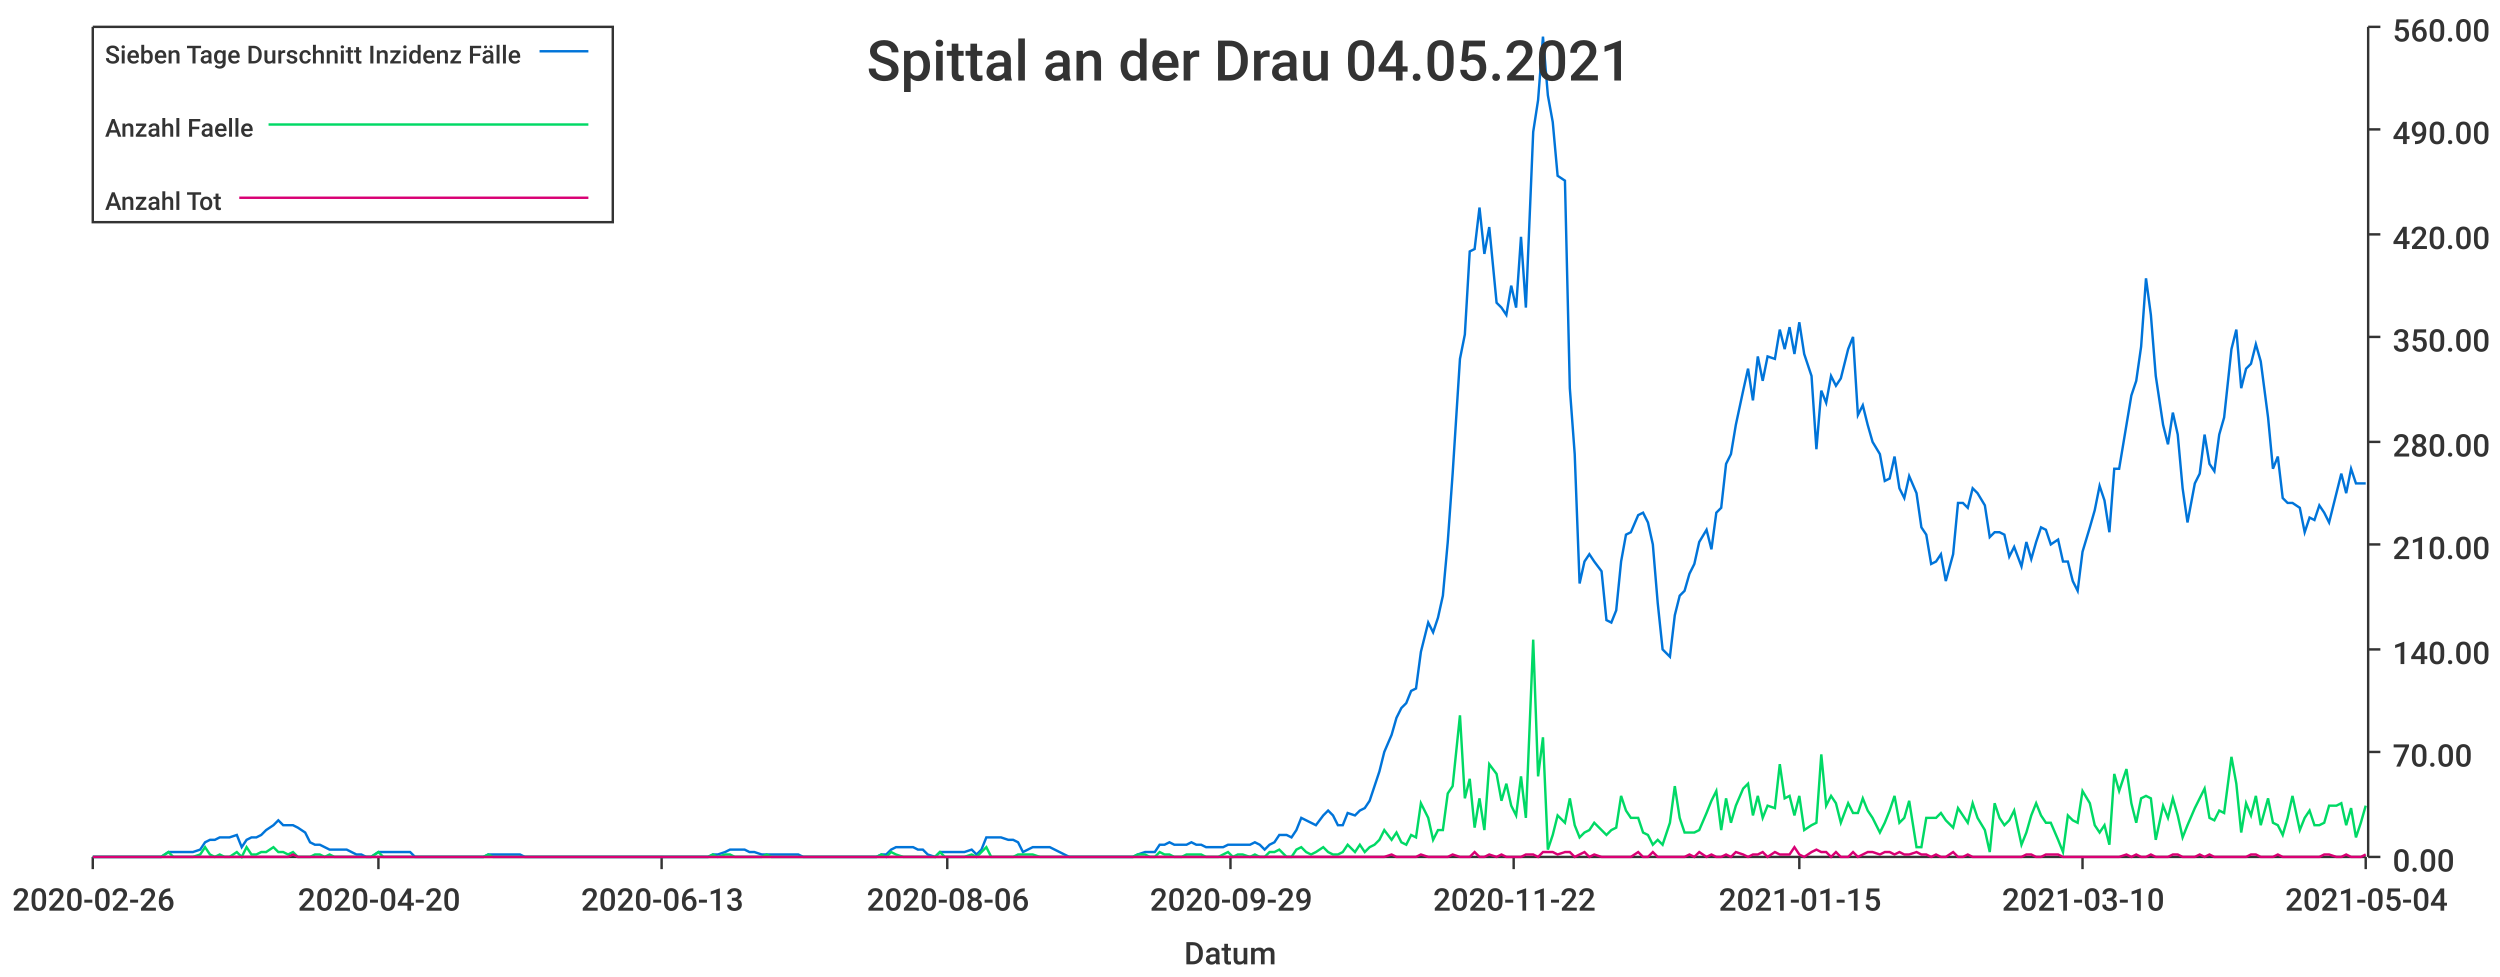
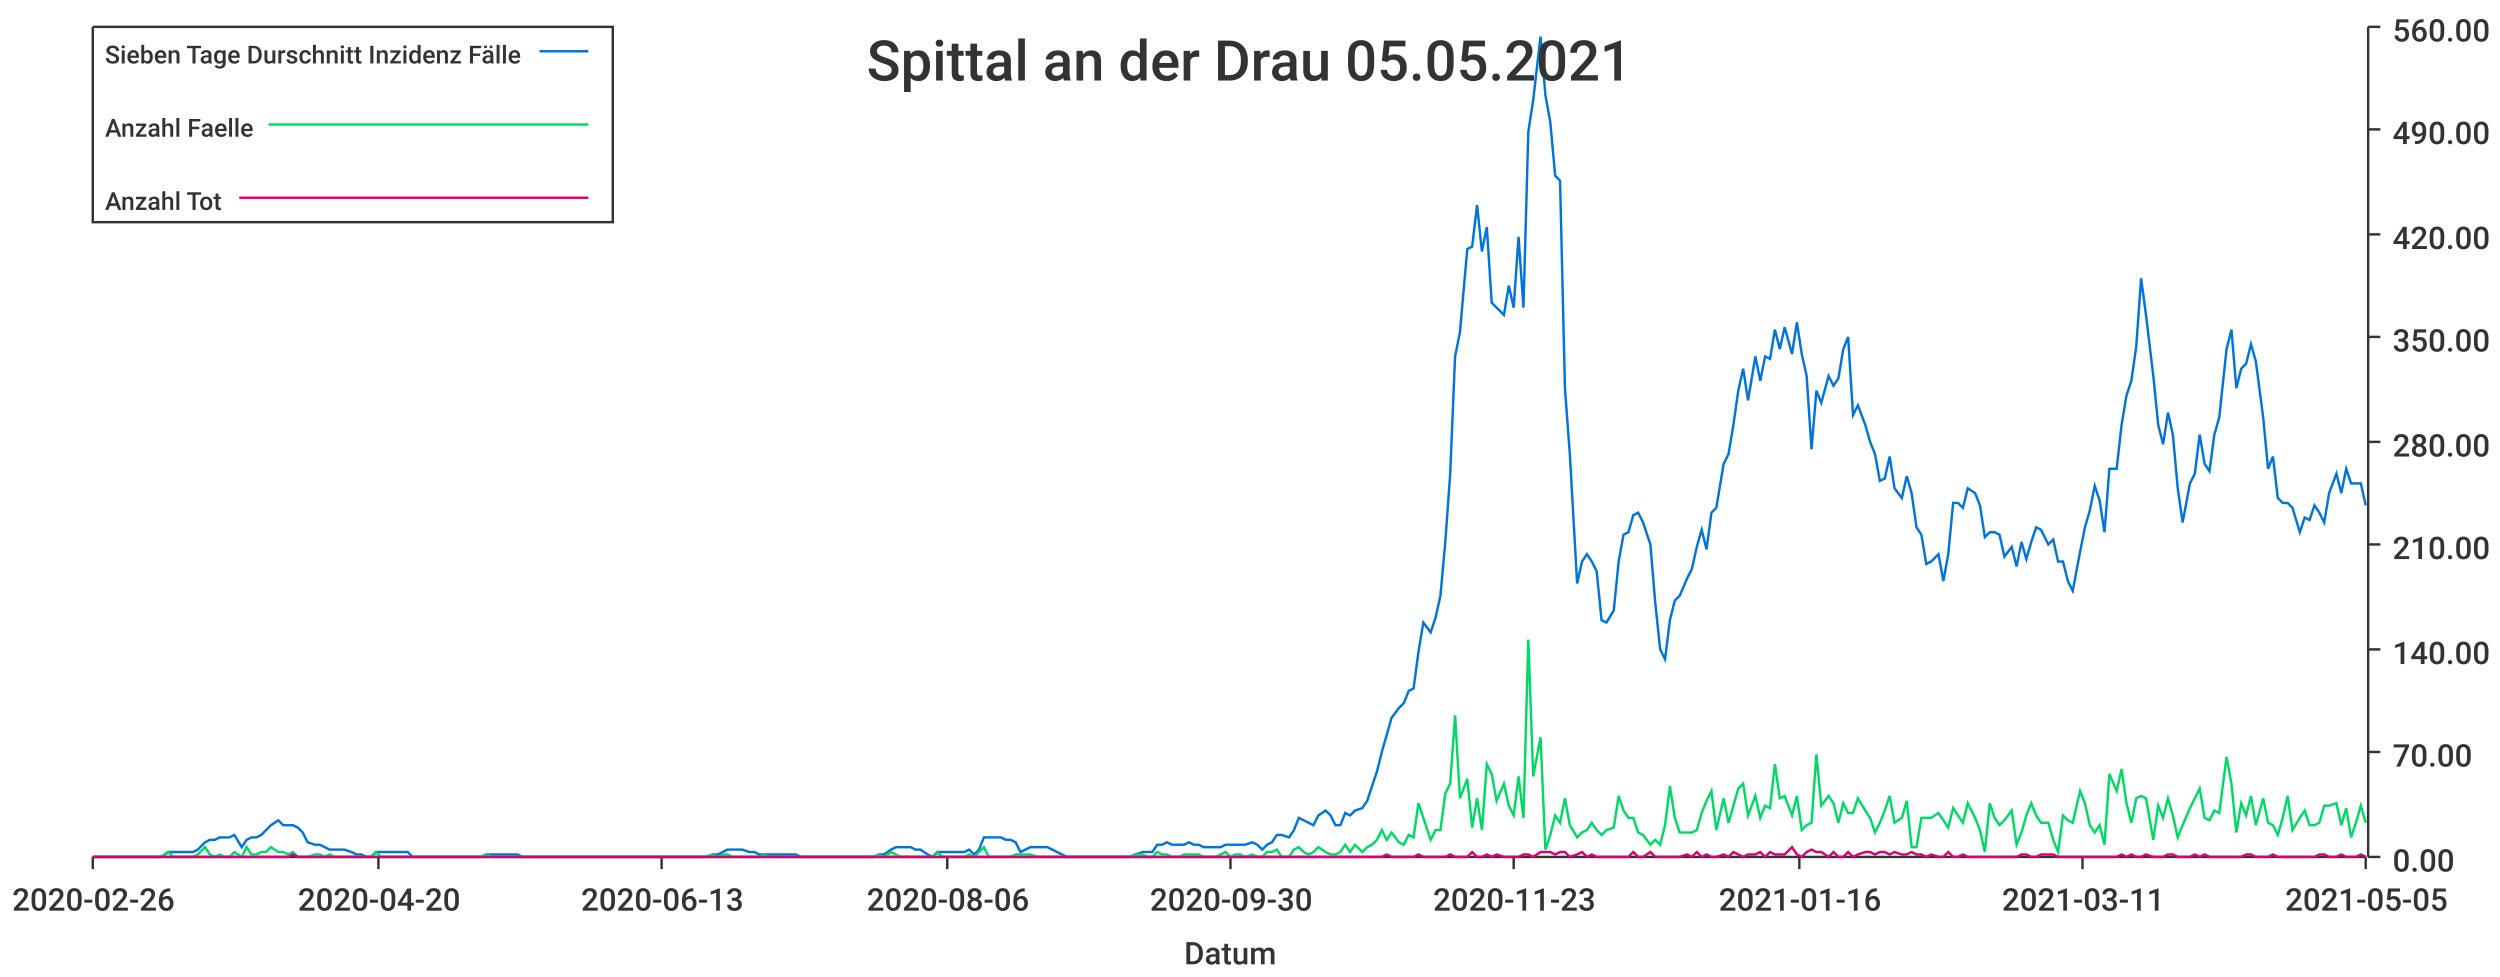
<svg xmlns="http://www.w3.org/2000/svg" width="1024" height="400">\n<path d="M 0 0 L 1024 0 L 1024 400 L 0 400 L 0 0" style="stroke-width:0;stroke:rgba(255,255,255,1.0);fill:rgba(255,255,255,1.0)" />
  <path d="M 38 11 L 969 11 L 969 351 L 38 351 L 38 11" style="stroke-width:0;stroke:rgba(255,255,255,1.0);fill:rgba(255,255,255,1.0)" />
  <path d="M 38 351 L 969 351" style="stroke-width:1;stroke:rgba(51,51,51,1.0);fill:none" />
  <path d="M 38 351 L 38 356" style="stroke-width:1;stroke:rgba(51,51,51,1.0);fill:none" />
  <text x="5" y="373" style="stroke-width:0;stroke:none;fill:rgba(51,51,51,1.0);font-size:12.8px;font-family:'Roboto Medium',sans-serif">2020-02-26</text>
  <path d="M 155 351 L 155 356" style="stroke-width:1;stroke:rgba(51,51,51,1.0);fill:none" />
  <text x="122" y="373" style="stroke-width:0;stroke:none;fill:rgba(51,51,51,1.0);font-size:12.8px;font-family:'Roboto Medium',sans-serif">2020-04-20</text>
  <path d="M 271 351 L 271 356" style="stroke-width:1;stroke:rgba(51,51,51,1.0);fill:none" />
  <text x="238" y="373" style="stroke-width:0;stroke:none;fill:rgba(51,51,51,1.0);font-size:12.8px;font-family:'Roboto Medium',sans-serif">2020-06-13</text>
  <path d="M 388 351 L 388 356" style="stroke-width:1;stroke:rgba(51,51,51,1.0);fill:none" />
  <text x="355" y="373" style="stroke-width:0;stroke:none;fill:rgba(51,51,51,1.0);font-size:12.8px;font-family:'Roboto Medium',sans-serif">2020-08-06</text>
  <path d="M 504 351 L 504 356" style="stroke-width:1;stroke:rgba(51,51,51,1.0);fill:none" />
-   <text x="471" y="373" style="stroke-width:0;stroke:none;fill:rgba(51,51,51,1.0);font-size:12.8px;font-family:'Roboto Medium',sans-serif">2020-09-29</text>
+   <text x="471" y="373" style="stroke-width:0;stroke:none;fill:rgba(51,51,51,1.0);font-size:12.8px;font-family:'Roboto Medium',sans-serif">2020-09-30</text>
  <path d="M 620 351 L 620 356" style="stroke-width:1;stroke:rgba(51,51,51,1.0);fill:none" />
-   <text x="587" y="373" style="stroke-width:0;stroke:none;fill:rgba(51,51,51,1.0);font-size:12.8px;font-family:'Roboto Medium',sans-serif">2020-11-22</text>
+   <text x="587" y="373" style="stroke-width:0;stroke:none;fill:rgba(51,51,51,1.0);font-size:12.8px;font-family:'Roboto Medium',sans-serif">2020-11-23</text>
  <path d="M 737 351 L 737 356" style="stroke-width:1;stroke:rgba(51,51,51,1.0);fill:none" />
-   <text x="704" y="373" style="stroke-width:0;stroke:none;fill:rgba(51,51,51,1.0);font-size:12.8px;font-family:'Roboto Medium',sans-serif">2021-01-15</text>
+   <text x="704" y="373" style="stroke-width:0;stroke:none;fill:rgba(51,51,51,1.0);font-size:12.8px;font-family:'Roboto Medium',sans-serif">2021-01-16</text>
  <path d="M 853 351 L 853 356" style="stroke-width:1;stroke:rgba(51,51,51,1.0);fill:none" />
-   <text x="820" y="373" style="stroke-width:0;stroke:none;fill:rgba(51,51,51,1.0);font-size:12.8px;font-family:'Roboto Medium',sans-serif">2021-03-10</text>
+   <text x="820" y="373" style="stroke-width:0;stroke:none;fill:rgba(51,51,51,1.0);font-size:12.8px;font-family:'Roboto Medium',sans-serif">2021-03-11</text>
  <path d="M 969 351 L 969 356" style="stroke-width:1;stroke:rgba(51,51,51,1.0);fill:none" />
-   <text x="936" y="373" style="stroke-width:0;stroke:none;fill:rgba(51,51,51,1.0);font-size:12.8px;font-family:'Roboto Medium',sans-serif">2021-05-04</text>
+   <text x="936" y="373" style="stroke-width:0;stroke:none;fill:rgba(51,51,51,1.0);font-size:12.8px;font-family:'Roboto Medium',sans-serif">2021-05-05</text>
  <text x="485" y="395" style="stroke-width:0;stroke:none;fill:rgba(51,51,51,1.0);font-size:12.8px;font-family:'Roboto Medium',sans-serif">Datum</text>
  <path d="M 970 351 L 970 11" style="stroke-width:1;stroke:rgba(51,51,51,1.0);fill:none" />
  <path d="M 970 351 L 975 351" style="stroke-width:1;stroke:rgba(51,51,51,1.0);fill:none" />
  <text x="980" y="357" style="stroke-width:0;stroke:none;fill:rgba(51,51,51,1.0);font-size:12.8px;font-family:'Roboto Medium',sans-serif">0.00</text>
  <path d="M 970 308 L 975 308" style="stroke-width:1;stroke:rgba(51,51,51,1.0);fill:none" />
  <text x="980" y="314" style="stroke-width:0;stroke:none;fill:rgba(51,51,51,1.0);font-size:12.8px;font-family:'Roboto Medium',sans-serif">70.00</text>
  <path d="M 970 266 L 975 266" style="stroke-width:1;stroke:rgba(51,51,51,1.0);fill:none" />
  <text x="980" y="272" style="stroke-width:0;stroke:none;fill:rgba(51,51,51,1.0);font-size:12.8px;font-family:'Roboto Medium',sans-serif">140.00</text>
  <path d="M 970 223 L 975 223" style="stroke-width:1;stroke:rgba(51,51,51,1.0);fill:none" />
  <text x="980" y="229" style="stroke-width:0;stroke:none;fill:rgba(51,51,51,1.0);font-size:12.8px;font-family:'Roboto Medium',sans-serif">210.00</text>
  <path d="M 970 181 L 975 181" style="stroke-width:1;stroke:rgba(51,51,51,1.0);fill:none" />
  <text x="980" y="187" style="stroke-width:0;stroke:none;fill:rgba(51,51,51,1.0);font-size:12.8px;font-family:'Roboto Medium',sans-serif">280.00</text>
  <path d="M 970 138 L 975 138" style="stroke-width:1;stroke:rgba(51,51,51,1.0);fill:none" />
  <text x="980" y="144" style="stroke-width:0;stroke:none;fill:rgba(51,51,51,1.0);font-size:12.8px;font-family:'Roboto Medium',sans-serif">350.00</text>
  <path d="M 970 96 L 975 96" style="stroke-width:1;stroke:rgba(51,51,51,1.0);fill:none" />
  <text x="980" y="102" style="stroke-width:0;stroke:none;fill:rgba(51,51,51,1.0);font-size:12.8px;font-family:'Roboto Medium',sans-serif">420.00</text>
  <path d="M 970 53 L 975 53" style="stroke-width:1;stroke:rgba(51,51,51,1.0);fill:none" />
  <text x="980" y="59" style="stroke-width:0;stroke:none;fill:rgba(51,51,51,1.0);font-size:12.8px;font-family:'Roboto Medium',sans-serif">490.00</text>
  <path d="M 970 11 L 975 11" style="stroke-width:1;stroke:rgba(51,51,51,1.0);fill:none" />
  <text x="980" y="17" style="stroke-width:0;stroke:none;fill:rgba(51,51,51,1.0);font-size:12.8px;font-family:'Roboto Medium',sans-serif">560.00</text>
-   <path d="M 38 351 L 41 351 L 43 351 L 45 351 L 47 351 L 49 351 L 51 351 L 54 351 L 56 351 L 58 351 L 60 351 L 62 351 L 64 351 L 66 351 L 69 349 L 71 349 L 73 349 L 75 349 L 77 349 L 79 349 L 82 348 L 84 345 L 86 344 L 88 344 L 90 343 L 92 343 L 94 343 L 97 342 L 99 347 L 101 344 L 103 343 L 105 343 L 107 342 L 109 340 L 112 338 L 114 336 L 116 338 L 118 338 L 120 338 L 122 339 L 125 341 L 127 345 L 129 346 L 131 346 L 133 347 L 135 348 L 137 348 L 140 348 L 142 348 L 144 349 L 146 350 L 148 350 L 150 351 L 152 351 L 155 349 L 157 349 L 159 349 L 161 349 L 163 349 L 165 349 L 168 349 L 170 351 L 172 351 L 174 351 L 176 351 L 178 351 L 180 351 L 183 351 L 185 351 L 187 351 L 189 351 L 191 351 L 193 351 L 195 351 L 198 351 L 200 350 L 202 350 L 204 350 L 206 350 L 208 350 L 211 350 L 213 350 L 215 351 L 217 351 L 219 351 L 221 351 L 223 351 L 226 351 L 228 351 L 230 351 L 232 351 L 234 351 L 236 351 L 238 351 L 241 351 L 243 351 L 245 351 L 247 351 L 249 351 L 251 351 L 254 351 L 256 351 L 258 351 L 260 351 L 262 351 L 264 351 L 266 351 L 269 351 L 271 351 L 273 351 L 275 351 L 277 351 L 279 351 L 281 351 L 284 351 L 286 351 L 288 351 L 290 351 L 292 350 L 294 350 L 297 349 L 299 348 L 301 348 L 303 348 L 305 348 L 307 349 L 309 349 L 312 350 L 314 350 L 316 350 L 318 350 L 320 350 L 322 350 L 324 350 L 327 350 L 329 351 L 331 351 L 333 351 L 335 351 L 337 351 L 340 351 L 342 351 L 344 351 L 346 351 L 348 351 L 350 351 L 352 351 L 355 351 L 357 351 L 359 351 L 361 350 L 363 350 L 365 348 L 367 347 L 370 347 L 372 347 L 374 347 L 376 348 L 378 348 L 380 350 L 383 351 L 385 349 L 387 349 L 389 349 L 391 349 L 393 349 L 395 349 L 398 348 L 400 350 L 402 348 L 404 343 L 406 343 L 408 343 L 410 343 L 413 344 L 415 344 L 417 345 L 419 349 L 421 348 L 423 347 L 426 347 L 428 347 L 430 347 L 432 348 L 434 349 L 436 350 L 438 351 L 441 351 L 443 351 L 445 351 L 447 351 L 449 351 L 451 351 L 453 351 L 456 351 L 458 351 L 460 351 L 462 351 L 464 351 L 466 350 L 469 349 L 471 349 L 473 349 L 475 346 L 477 346 L 479 345 L 481 346 L 484 346 L 486 346 L 488 345 L 490 346 L 492 346 L 494 347 L 496 347 L 499 347 L 501 347 L 503 346 L 505 346 L 507 346 L 509 346 L 512 346 L 514 345 L 516 346 L 518 348 L 520 346 L 522 345 L 524 342 L 527 342 L 529 343 L 531 340 L 533 335 L 535 336 L 537 337 L 539 338 L 542 334 L 544 332 L 546 334 L 548 338 L 550 338 L 552 333 L 555 334 L 557 332 L 559 331 L 561 328 L 563 322 L 565 316 L 567 308 L 570 301 L 572 294 L 574 290 L 576 288 L 578 283 L 580 282 L 582 267 L 585 255 L 587 259 L 589 253 L 591 244 L 593 222 L 595 194 L 598 147 L 600 137 L 602 103 L 604 102 L 606 85 L 608 104 L 610 93 L 613 124 L 615 126 L 617 129 L 619 117 L 621 126 L 623 97 L 625 126 L 628 54 L 630 41 L 632 15 L 634 39 L 636 50 L 638 72 L 641 74 L 643 159 L 645 186 L 647 239 L 649 230 L 651 227 L 653 230 L 656 234 L 658 254 L 660 255 L 662 250 L 664 230 L 666 219 L 668 218 L 671 211 L 673 210 L 675 214 L 677 223 L 679 247 L 681 266 L 684 269 L 686 252 L 688 244 L 690 242 L 692 235 L 694 231 L 696 222 L 699 217 L 701 225 L 703 210 L 705 208 L 707 190 L 709 186 L 711 174 L 714 160 L 716 151 L 718 164 L 720 146 L 722 156 L 724 146 L 727 147 L 729 135 L 731 143 L 733 134 L 735 145 L 737 132 L 739 145 L 742 154 L 744 184 L 746 160 L 748 165 L 750 154 L 752 158 L 754 155 L 757 143 L 759 138 L 761 170 L 763 166 L 765 174 L 767 181 L 770 186 L 772 197 L 774 196 L 776 187 L 778 200 L 780 204 L 782 195 L 785 202 L 787 216 L 789 219 L 791 231 L 793 230 L 795 227 L 797 238 L 800 227 L 802 206 L 804 206 L 806 208 L 808 200 L 810 202 L 813 207 L 815 220 L 817 218 L 819 218 L 821 219 L 823 228 L 825 224 L 828 232 L 830 222 L 832 229 L 834 222 L 836 216 L 838 217 L 840 223 L 843 221 L 845 230 L 847 230 L 849 238 L 851 242 L 853 226 L 856 216 L 858 209 L 860 199 L 862 205 L 864 218 L 866 192 L 868 192 L 871 174 L 873 162 L 875 156 L 877 142 L 879 114 L 881 129 L 883 154 L 886 174 L 888 182 L 890 169 L 892 178 L 894 200 L 896 214 L 899 198 L 901 194 L 903 178 L 905 190 L 907 193 L 909 178 L 911 171 L 914 143 L 916 135 L 918 159 L 920 151 L 922 149 L 924 141 L 926 148 L 929 171 L 931 192 L 933 187 L 935 204 L 937 206 L 939 206 L 942 208 L 944 218 L 946 212 L 948 213 L 950 207 L 952 210 L 954 214 L 957 202 L 959 194 L 961 202 L 963 192 L 965 198 L 967 198 L 969 198" style="stroke-width:1;stroke:rgba(0,116,217,1.0);fill:none" />
-   <path d="M 38 351 L 41 351 L 43 351 L 45 351 L 47 351 L 49 351 L 51 351 L 54 351 L 56 351 L 58 351 L 60 351 L 62 351 L 64 351 L 66 351 L 69 349 L 71 351 L 73 351 L 75 351 L 77 351 L 79 351 L 82 350 L 84 347 L 86 350 L 88 351 L 90 350 L 92 351 L 94 351 L 97 349 L 99 351 L 101 347 L 103 350 L 105 350 L 107 349 L 109 349 L 112 347 L 114 349 L 116 349 L 118 350 L 120 349 L 122 351 L 125 351 L 127 351 L 129 350 L 131 350 L 133 351 L 135 350 L 137 351 L 140 351 L 142 351 L 144 351 L 146 351 L 148 351 L 150 351 L 152 351 L 155 349 L 157 351 L 159 351 L 161 351 L 163 351 L 165 351 L 168 351 L 170 351 L 172 351 L 174 351 L 176 351 L 178 351 L 180 351 L 183 351 L 185 351 L 187 351 L 189 351 L 191 351 L 193 351 L 195 351 L 198 351 L 200 350 L 202 351 L 204 351 L 206 351 L 208 351 L 211 351 L 213 351 L 215 351 L 217 351 L 219 351 L 221 351 L 223 351 L 226 351 L 228 351 L 230 351 L 232 351 L 234 351 L 236 351 L 238 351 L 241 351 L 243 351 L 245 351 L 247 351 L 249 351 L 251 351 L 254 351 L 256 351 L 258 351 L 260 351 L 262 351 L 264 351 L 266 351 L 269 351 L 271 351 L 273 351 L 275 351 L 277 351 L 279 351 L 281 351 L 284 351 L 286 351 L 288 351 L 290 351 L 292 350 L 294 351 L 297 350 L 299 350 L 301 351 L 303 351 L 305 351 L 307 351 L 309 351 L 312 351 L 314 350 L 316 351 L 318 351 L 320 351 L 322 351 L 324 351 L 327 351 L 329 351 L 331 351 L 333 351 L 335 351 L 337 351 L 340 351 L 342 351 L 344 351 L 346 351 L 348 351 L 350 351 L 352 351 L 355 351 L 357 351 L 359 351 L 361 350 L 363 351 L 365 349 L 367 350 L 370 351 L 372 351 L 374 351 L 376 351 L 378 351 L 380 351 L 383 351 L 385 349 L 387 351 L 389 351 L 391 351 L 393 351 L 395 351 L 398 350 L 400 351 L 402 349 L 404 347 L 406 351 L 408 351 L 410 351 L 413 351 L 415 351 L 417 350 L 419 350 L 421 350 L 423 350 L 426 351 L 428 351 L 430 351 L 432 351 L 434 351 L 436 351 L 438 351 L 441 351 L 443 351 L 445 351 L 447 351 L 449 351 L 451 351 L 453 351 L 456 351 L 458 351 L 460 351 L 462 351 L 464 351 L 466 350 L 469 350 L 471 351 L 473 351 L 475 349 L 477 350 L 479 350 L 481 351 L 484 351 L 486 350 L 488 350 L 490 350 L 492 350 L 494 351 L 496 351 L 499 351 L 501 350 L 503 349 L 505 351 L 507 350 L 509 350 L 512 351 L 514 350 L 516 351 L 518 351 L 520 349 L 522 349 L 524 348 L 527 351 L 529 351 L 531 348 L 533 347 L 535 349 L 537 350 L 539 349 L 542 347 L 544 349 L 546 350 L 548 350 L 550 349 L 552 346 L 555 349 L 557 346 L 559 349 L 561 347 L 563 346 L 565 344 L 567 340 L 570 344 L 572 341 L 574 345 L 576 346 L 578 342 L 580 343 L 582 329 L 585 335 L 587 344 L 589 340 L 591 340 L 593 325 L 595 322 L 598 293 L 600 327 L 602 319 L 604 339 L 606 327 L 608 340 L 610 313 L 613 317 L 615 328 L 617 321 L 619 330 L 621 334 L 623 318 L 625 335 L 628 262 L 630 318 L 632 302 L 634 348 L 636 342 L 638 334 L 641 337 L 643 327 L 645 338 L 647 343 L 649 341 L 651 340 L 653 337 L 656 340 L 658 342 L 660 340 L 662 339 L 664 326 L 666 332 L 668 335 L 671 335 L 673 341 L 675 342 L 677 346 L 679 344 L 681 346 L 684 337 L 686 322 L 688 335 L 690 341 L 692 341 L 694 341 L 696 340 L 699 333 L 701 328 L 703 324 L 705 340 L 707 327 L 709 337 L 711 330 L 714 323 L 716 321 L 718 334 L 720 326 L 722 335 L 724 330 L 727 331 L 729 313 L 731 327 L 733 326 L 735 334 L 737 326 L 739 340 L 742 338 L 744 337 L 746 309 L 748 330 L 750 326 L 752 329 L 754 337 L 757 329 L 759 333 L 761 333 L 763 327 L 765 332 L 767 335 L 770 341 L 772 337 L 774 332 L 776 326 L 778 337 L 780 335 L 782 328 L 785 347 L 787 347 L 789 335 L 791 335 L 793 335 L 795 333 L 797 336 L 800 339 L 802 331 L 804 334 L 806 337 L 808 329 L 810 335 L 813 340 L 815 349 L 817 329 L 819 335 L 821 338 L 823 336 L 825 332 L 828 346 L 830 341 L 832 334 L 834 329 L 836 334 L 838 337 L 840 337 L 843 344 L 845 349 L 847 334 L 849 336 L 851 337 L 853 324 L 856 329 L 858 338 L 860 341 L 862 338 L 864 346 L 866 317 L 868 324 L 871 315 L 873 329 L 875 337 L 877 327 L 879 326 L 881 327 L 883 344 L 886 330 L 888 335 L 890 327 L 892 334 L 894 343 L 896 338 L 899 331 L 901 327 L 903 323 L 905 335 L 907 336 L 909 332 L 911 333 L 914 310 L 916 321 L 918 341 L 920 329 L 922 334 L 924 326 L 926 338 L 929 327 L 931 337 L 933 338 L 935 342 L 937 335 L 939 326 L 942 340 L 944 335 L 946 332 L 948 338 L 950 338 L 952 337 L 954 330 L 957 330 L 959 329 L 961 338 L 963 331 L 965 343 L 967 337 L 969 330" style="stroke-width:1;stroke:rgba(0,217,101,1.0);fill:none" />
-   <path d="M 38 351 L 41 351 L 43 351 L 45 351 L 47 351 L 49 351 L 51 351 L 54 351 L 56 351 L 58 351 L 60 351 L 62 351 L 64 351 L 66 351 L 69 351 L 71 351 L 73 351 L 75 351 L 77 351 L 79 351 L 82 351 L 84 351 L 86 351 L 88 351 L 90 351 L 92 351 L 94 351 L 97 351 L 99 351 L 101 351 L 103 351 L 105 351 L 107 351 L 109 351 L 112 351 L 114 351 L 116 351 L 118 351 L 120 350 L 122 351 L 125 351 L 127 351 L 129 351 L 131 351 L 133 351 L 135 351 L 137 351 L 140 351 L 142 351 L 144 351 L 146 351 L 148 351 L 150 351 L 152 351 L 155 351 L 157 351 L 159 351 L 161 351 L 163 351 L 165 351 L 168 351 L 170 351 L 172 351 L 174 351 L 176 351 L 178 351 L 180 351 L 183 351 L 185 351 L 187 351 L 189 351 L 191 351 L 193 351 L 195 351 L 198 351 L 200 351 L 202 351 L 204 351 L 206 351 L 208 351 L 211 351 L 213 351 L 215 351 L 217 351 L 219 351 L 221 351 L 223 351 L 226 351 L 228 351 L 230 351 L 232 351 L 234 351 L 236 351 L 238 351 L 241 351 L 243 351 L 245 351 L 247 351 L 249 351 L 251 351 L 254 351 L 256 351 L 258 351 L 260 351 L 262 351 L 264 351 L 266 351 L 269 351 L 271 351 L 273 351 L 275 351 L 277 351 L 279 351 L 281 351 L 284 351 L 286 351 L 288 351 L 290 351 L 292 351 L 294 351 L 297 351 L 299 351 L 301 351 L 303 351 L 305 351 L 307 351 L 309 351 L 312 351 L 314 351 L 316 351 L 318 351 L 320 351 L 322 351 L 324 351 L 327 351 L 329 351 L 331 351 L 333 351 L 335 351 L 337 351 L 340 351 L 342 351 L 344 351 L 346 351 L 348 351 L 350 351 L 352 351 L 355 351 L 357 351 L 359 351 L 361 351 L 363 351 L 365 351 L 367 351 L 370 351 L 372 351 L 374 351 L 376 351 L 378 351 L 380 351 L 383 351 L 385 351 L 387 351 L 389 351 L 391 351 L 393 351 L 395 351 L 398 351 L 400 351 L 402 351 L 404 351 L 406 351 L 408 351 L 410 351 L 413 351 L 415 351 L 417 351 L 419 351 L 421 351 L 423 351 L 426 351 L 428 351 L 430 351 L 432 351 L 434 351 L 436 351 L 438 351 L 441 351 L 443 351 L 445 351 L 447 351 L 449 351 L 451 351 L 453 351 L 456 351 L 458 351 L 460 351 L 462 351 L 464 351 L 466 351 L 469 351 L 471 351 L 473 351 L 475 351 L 477 351 L 479 351 L 481 351 L 484 351 L 486 351 L 488 351 L 490 351 L 492 351 L 494 351 L 496 351 L 499 351 L 501 351 L 503 351 L 505 351 L 507 351 L 509 351 L 512 351 L 514 351 L 516 351 L 518 351 L 520 351 L 522 351 L 524 351 L 527 351 L 529 351 L 531 351 L 533 351 L 535 351 L 537 351 L 539 351 L 542 351 L 544 351 L 546 351 L 548 351 L 550 351 L 552 351 L 555 351 L 557 351 L 559 351 L 561 351 L 563 351 L 565 351 L 567 351 L 570 350 L 572 351 L 574 351 L 576 351 L 578 351 L 580 351 L 582 350 L 585 351 L 587 351 L 589 351 L 591 351 L 593 351 L 595 350 L 598 351 L 600 351 L 602 351 L 604 349 L 606 351 L 608 351 L 610 350 L 613 351 L 615 350 L 617 351 L 619 351 L 621 351 L 623 351 L 625 350 L 628 350 L 630 351 L 632 349 L 634 349 L 636 349 L 638 350 L 641 349 L 643 349 L 645 351 L 647 350 L 649 349 L 651 351 L 653 350 L 656 351 L 658 351 L 660 351 L 662 351 L 664 351 L 666 351 L 668 351 L 671 349 L 673 351 L 675 351 L 677 349 L 679 351 L 681 351 L 684 351 L 686 351 L 688 351 L 690 351 L 692 350 L 694 351 L 696 349 L 699 351 L 701 350 L 703 351 L 705 351 L 707 350 L 709 351 L 711 349 L 714 350 L 716 351 L 718 350 L 720 350 L 722 349 L 724 351 L 727 349 L 729 350 L 731 350 L 733 350 L 735 347 L 737 350 L 739 351 L 742 349 L 744 348 L 746 349 L 748 349 L 750 351 L 752 349 L 754 351 L 757 351 L 759 349 L 761 351 L 763 350 L 765 349 L 767 349 L 770 350 L 772 349 L 774 349 L 776 350 L 778 349 L 780 350 L 782 350 L 785 349 L 787 350 L 789 350 L 791 351 L 793 350 L 795 351 L 797 351 L 800 349 L 802 351 L 804 351 L 806 350 L 808 351 L 810 351 L 813 351 L 815 351 L 817 351 L 819 351 L 821 351 L 823 351 L 825 351 L 828 351 L 830 350 L 832 350 L 834 351 L 836 351 L 838 350 L 840 350 L 843 350 L 845 351 L 847 351 L 849 351 L 851 351 L 853 351 L 856 351 L 858 351 L 860 351 L 862 351 L 864 351 L 866 351 L 868 351 L 871 350 L 873 351 L 875 350 L 877 351 L 879 351 L 881 350 L 883 351 L 886 351 L 888 351 L 890 350 L 892 350 L 894 351 L 896 351 L 899 351 L 901 350 L 903 351 L 905 350 L 907 351 L 909 351 L 911 351 L 914 351 L 916 351 L 918 351 L 920 351 L 922 350 L 924 350 L 926 351 L 929 351 L 931 351 L 933 350 L 935 351 L 937 351 L 939 351 L 942 351 L 944 351 L 946 351 L 948 351 L 950 351 L 952 350 L 954 350 L 957 351 L 959 351 L 961 350 L 963 351 L 965 351 L 967 351 L 969 350" style="stroke-width:1;stroke:rgba(217,0,116,1.0);fill:none" />
-   <text x="355" y="33" style="stroke-width:0;stroke:none;fill:rgba(51,51,51,1.0);font-size:23.0px;font-family:'Roboto Medium',sans-serif">Spittal an der Drau 04.05.2021</text>
+   <path d="M 38 351 L 41 351 L 43 351 L 45 351 L 47 351 L 49 351 L 51 351 L 54 351 L 56 351 L 58 351 L 60 351 L 62 351 L 64 351 L 66 351 L 69 349 L 71 349 L 73 349 L 75 349 L 77 349 L 79 349 L 81 348 L 84 345 L 86 344 L 88 344 L 90 343 L 92 343 L 94 343 L 96 342 L 99 347 L 101 344 L 103 343 L 105 343 L 107 342 L 109 340 L 111 338 L 114 336 L 116 338 L 118 338 L 120 338 L 122 339 L 124 341 L 126 345 L 129 346 L 131 346 L 133 347 L 135 348 L 137 348 L 139 348 L 141 348 L 144 349 L 146 350 L 148 350 L 150 351 L 152 351 L 154 349 L 156 349 L 159 349 L 161 349 L 163 349 L 165 349 L 167 349 L 169 351 L 171 351 L 174 351 L 176 351 L 178 351 L 180 351 L 182 351 L 184 351 L 187 351 L 189 351 L 191 351 L 193 351 L 195 351 L 197 351 L 199 350 L 202 350 L 204 350 L 206 350 L 208 350 L 210 350 L 212 350 L 214 351 L 217 351 L 219 351 L 221 351 L 223 351 L 225 351 L 227 351 L 229 351 L 232 351 L 234 351 L 236 351 L 238 351 L 240 351 L 242 351 L 244 351 L 247 351 L 249 351 L 251 351 L 253 351 L 255 351 L 257 351 L 259 351 L 262 351 L 264 351 L 266 351 L 268 351 L 270 351 L 272 351 L 274 351 L 277 351 L 279 351 L 281 351 L 283 351 L 285 351 L 287 351 L 289 351 L 292 350 L 294 350 L 296 349 L 298 348 L 300 348 L 302 348 L 304 348 L 307 349 L 309 349 L 311 350 L 313 350 L 315 350 L 317 350 L 320 350 L 322 350 L 324 350 L 326 350 L 328 351 L 330 351 L 332 351 L 335 351 L 337 351 L 339 351 L 341 351 L 343 351 L 345 351 L 347 351 L 350 351 L 352 351 L 354 351 L 356 351 L 358 351 L 360 350 L 362 350 L 365 348 L 367 347 L 369 347 L 371 347 L 373 347 L 375 348 L 377 348 L 380 350 L 382 351 L 384 349 L 386 349 L 388 349 L 390 349 L 392 349 L 395 349 L 397 348 L 399 350 L 401 348 L 403 343 L 405 343 L 407 343 L 410 343 L 412 344 L 414 344 L 416 345 L 418 349 L 420 348 L 422 347 L 425 347 L 427 347 L 429 347 L 431 348 L 433 349 L 435 350 L 437 351 L 440 351 L 442 351 L 444 351 L 446 351 L 448 351 L 450 351 L 453 351 L 455 351 L 457 351 L 459 351 L 461 351 L 463 351 L 465 350 L 468 349 L 470 349 L 472 349 L 474 346 L 476 346 L 478 345 L 480 346 L 483 346 L 485 346 L 487 345 L 489 346 L 491 346 L 493 347 L 495 347 L 498 347 L 500 347 L 502 346 L 504 346 L 506 346 L 508 346 L 510 346 L 513 345 L 515 346 L 517 348 L 519 346 L 521 345 L 523 342 L 525 342 L 528 343 L 530 340 L 532 335 L 534 336 L 536 337 L 538 338 L 540 334 L 543 332 L 545 334 L 547 338 L 549 338 L 551 333 L 553 334 L 555 332 L 558 331 L 560 328 L 562 322 L 564 316 L 566 308 L 568 301 L 570 294 L 573 290 L 575 288 L 577 283 L 579 282 L 581 267 L 583 255 L 586 259 L 588 253 L 590 244 L 592 222 L 594 194 L 596 146 L 598 136 L 601 102 L 603 101 L 605 84 L 607 103 L 609 93 L 611 124 L 613 126 L 616 129 L 618 117 L 620 126 L 622 97 L 624 126 L 626 54 L 628 41 L 631 15 L 633 39 L 635 50 L 637 72 L 639 74 L 641 159 L 643 186 L 646 239 L 648 230 L 650 227 L 652 230 L 654 234 L 656 254 L 658 255 L 661 250 L 663 230 L 665 219 L 667 218 L 669 211 L 671 210 L 673 214 L 676 223 L 678 247 L 680 266 L 682 270 L 684 254 L 686 246 L 688 244 L 691 237 L 693 233 L 695 224 L 697 217 L 699 225 L 701 210 L 703 208 L 706 190 L 708 186 L 710 174 L 712 160 L 714 151 L 716 164 L 719 146 L 721 156 L 723 146 L 725 147 L 727 135 L 729 143 L 731 134 L 734 145 L 736 132 L 738 145 L 740 154 L 742 184 L 744 160 L 746 165 L 749 154 L 751 158 L 753 155 L 755 143 L 757 138 L 759 170 L 761 166 L 764 174 L 766 181 L 768 186 L 770 197 L 772 196 L 774 187 L 776 200 L 779 204 L 781 195 L 783 202 L 785 216 L 787 219 L 789 231 L 791 230 L 794 227 L 796 238 L 798 227 L 800 206 L 802 206 L 804 208 L 806 200 L 809 202 L 811 207 L 813 220 L 815 218 L 817 218 L 819 219 L 821 228 L 824 224 L 826 232 L 828 222 L 830 229 L 832 222 L 834 216 L 836 217 L 839 223 L 841 221 L 843 230 L 845 230 L 847 238 L 849 242 L 852 226 L 854 216 L 856 209 L 858 199 L 860 205 L 862 218 L 864 192 L 867 192 L 869 174 L 871 162 L 873 156 L 875 142 L 877 114 L 879 129 L 882 154 L 884 174 L 886 182 L 888 169 L 890 178 L 892 200 L 894 214 L 897 198 L 899 194 L 901 178 L 903 190 L 905 193 L 907 178 L 909 171 L 912 143 L 914 135 L 916 159 L 918 151 L 920 149 L 922 141 L 924 148 L 927 171 L 929 192 L 931 187 L 933 204 L 935 206 L 937 206 L 939 208 L 942 218 L 944 212 L 946 213 L 948 207 L 950 210 L 952 214 L 954 202 L 957 194 L 959 202 L 961 192 L 963 198 L 965 198 L 967 198 L 969 207" style="stroke-width:1;stroke:rgba(0,116,217,1.0);fill:none" />
+   <path d="M 38 351 L 41 351 L 43 351 L 45 351 L 47 351 L 49 351 L 51 351 L 54 351 L 56 351 L 58 351 L 60 351 L 62 351 L 64 351 L 66 351 L 69 349 L 71 351 L 73 351 L 75 351 L 77 351 L 79 351 L 81 350 L 84 347 L 86 350 L 88 351 L 90 350 L 92 351 L 94 351 L 96 349 L 99 351 L 101 347 L 103 350 L 105 350 L 107 349 L 109 349 L 111 347 L 114 349 L 116 349 L 118 350 L 120 349 L 122 351 L 124 351 L 126 351 L 129 350 L 131 350 L 133 351 L 135 350 L 137 351 L 139 351 L 141 351 L 144 351 L 146 351 L 148 351 L 150 351 L 152 351 L 154 349 L 156 351 L 159 351 L 161 351 L 163 351 L 165 351 L 167 351 L 169 351 L 171 351 L 174 351 L 176 351 L 178 351 L 180 351 L 182 351 L 184 351 L 187 351 L 189 351 L 191 351 L 193 351 L 195 351 L 197 351 L 199 350 L 202 351 L 204 351 L 206 351 L 208 351 L 210 351 L 212 351 L 214 351 L 217 351 L 219 351 L 221 351 L 223 351 L 225 351 L 227 351 L 229 351 L 232 351 L 234 351 L 236 351 L 238 351 L 240 351 L 242 351 L 244 351 L 247 351 L 249 351 L 251 351 L 253 351 L 255 351 L 257 351 L 259 351 L 262 351 L 264 351 L 266 351 L 268 351 L 270 351 L 272 351 L 274 351 L 277 351 L 279 351 L 281 351 L 283 351 L 285 351 L 287 351 L 289 351 L 292 350 L 294 351 L 296 350 L 298 350 L 300 351 L 302 351 L 304 351 L 307 351 L 309 351 L 311 351 L 313 350 L 315 351 L 317 351 L 320 351 L 322 351 L 324 351 L 326 351 L 328 351 L 330 351 L 332 351 L 335 351 L 337 351 L 339 351 L 341 351 L 343 351 L 345 351 L 347 351 L 350 351 L 352 351 L 354 351 L 356 351 L 358 351 L 360 350 L 362 351 L 365 349 L 367 350 L 369 351 L 371 351 L 373 351 L 375 351 L 377 351 L 380 351 L 382 351 L 384 349 L 386 351 L 388 351 L 390 351 L 392 351 L 395 351 L 397 350 L 399 351 L 401 349 L 403 347 L 405 351 L 407 351 L 410 351 L 412 351 L 414 351 L 416 350 L 418 350 L 420 350 L 422 350 L 425 351 L 427 351 L 429 351 L 431 351 L 433 351 L 435 351 L 437 351 L 440 351 L 442 351 L 444 351 L 446 351 L 448 351 L 450 351 L 453 351 L 455 351 L 457 351 L 459 351 L 461 351 L 463 351 L 465 350 L 468 350 L 470 351 L 472 351 L 474 349 L 476 350 L 478 350 L 480 351 L 483 351 L 485 350 L 487 350 L 489 350 L 491 350 L 493 351 L 495 351 L 498 351 L 500 350 L 502 349 L 504 351 L 506 350 L 508 350 L 510 351 L 513 350 L 515 351 L 517 351 L 519 349 L 521 349 L 523 348 L 525 351 L 528 351 L 530 348 L 532 347 L 534 349 L 536 350 L 538 349 L 540 347 L 543 349 L 545 350 L 547 350 L 549 349 L 551 346 L 553 349 L 555 346 L 558 349 L 560 347 L 562 346 L 564 344 L 566 340 L 568 344 L 570 341 L 573 345 L 575 346 L 577 342 L 579 343 L 581 329 L 583 335 L 586 344 L 588 340 L 590 340 L 592 325 L 594 321 L 596 293 L 598 327 L 601 319 L 603 339 L 605 327 L 607 340 L 609 313 L 611 317 L 613 328 L 616 321 L 618 330 L 620 334 L 622 318 L 624 335 L 626 262 L 628 318 L 631 302 L 633 348 L 635 342 L 637 334 L 639 337 L 641 327 L 643 338 L 646 343 L 648 341 L 650 340 L 652 337 L 654 340 L 656 342 L 658 340 L 661 339 L 663 326 L 665 332 L 667 335 L 669 335 L 671 341 L 673 342 L 676 346 L 678 344 L 680 346 L 682 338 L 684 322 L 686 335 L 688 341 L 691 341 L 693 341 L 695 340 L 697 333 L 699 328 L 701 324 L 703 340 L 706 327 L 708 337 L 710 330 L 712 323 L 714 321 L 716 334 L 719 326 L 721 335 L 723 330 L 725 331 L 727 313 L 729 327 L 731 326 L 734 334 L 736 326 L 738 340 L 740 338 L 742 337 L 744 309 L 746 330 L 749 326 L 751 329 L 753 337 L 755 329 L 757 333 L 759 333 L 761 327 L 764 332 L 766 335 L 768 341 L 770 337 L 772 332 L 774 326 L 776 337 L 779 335 L 781 328 L 783 347 L 785 347 L 787 335 L 789 335 L 791 335 L 794 333 L 796 336 L 798 339 L 800 331 L 802 334 L 804 337 L 806 329 L 809 335 L 811 340 L 813 349 L 815 329 L 817 335 L 819 338 L 821 336 L 824 332 L 826 346 L 828 341 L 830 334 L 832 329 L 834 334 L 836 337 L 839 337 L 841 344 L 843 349 L 845 334 L 847 336 L 849 337 L 852 324 L 854 329 L 856 338 L 858 341 L 860 338 L 862 346 L 864 317 L 867 324 L 869 315 L 871 329 L 873 337 L 875 327 L 877 326 L 879 327 L 882 344 L 884 330 L 886 335 L 888 327 L 890 334 L 892 343 L 894 338 L 897 331 L 899 327 L 901 323 L 903 335 L 905 336 L 907 332 L 909 333 L 912 310 L 914 321 L 916 341 L 918 329 L 920 334 L 922 326 L 924 338 L 927 327 L 929 337 L 931 338 L 933 342 L 935 335 L 937 326 L 939 340 L 942 335 L 944 332 L 946 338 L 948 338 L 950 337 L 952 330 L 954 330 L 957 329 L 959 338 L 961 331 L 963 343 L 965 337 L 967 330 L 969 337" style="stroke-width:1;stroke:rgba(0,217,101,1.0);fill:none" />
+   <path d="M 38 351 L 41 351 L 43 351 L 45 351 L 47 351 L 49 351 L 51 351 L 54 351 L 56 351 L 58 351 L 60 351 L 62 351 L 64 351 L 66 351 L 69 351 L 71 351 L 73 351 L 75 351 L 77 351 L 79 351 L 81 351 L 84 351 L 86 351 L 88 351 L 90 351 L 92 351 L 94 351 L 96 351 L 99 351 L 101 351 L 103 351 L 105 351 L 107 351 L 109 351 L 111 351 L 114 351 L 116 351 L 118 351 L 120 350 L 122 351 L 124 351 L 126 351 L 129 351 L 131 351 L 133 351 L 135 351 L 137 351 L 139 351 L 141 351 L 144 351 L 146 351 L 148 351 L 150 351 L 152 351 L 154 351 L 156 351 L 159 351 L 161 351 L 163 351 L 165 351 L 167 351 L 169 351 L 171 351 L 174 351 L 176 351 L 178 351 L 180 351 L 182 351 L 184 351 L 187 351 L 189 351 L 191 351 L 193 351 L 195 351 L 197 351 L 199 351 L 202 351 L 204 351 L 206 351 L 208 351 L 210 351 L 212 351 L 214 351 L 217 351 L 219 351 L 221 351 L 223 351 L 225 351 L 227 351 L 229 351 L 232 351 L 234 351 L 236 351 L 238 351 L 240 351 L 242 351 L 244 351 L 247 351 L 249 351 L 251 351 L 253 351 L 255 351 L 257 351 L 259 351 L 262 351 L 264 351 L 266 351 L 268 351 L 270 351 L 272 351 L 274 351 L 277 351 L 279 351 L 281 351 L 283 351 L 285 351 L 287 351 L 289 351 L 292 351 L 294 351 L 296 351 L 298 351 L 300 351 L 302 351 L 304 351 L 307 351 L 309 351 L 311 351 L 313 351 L 315 351 L 317 351 L 320 351 L 322 351 L 324 351 L 326 351 L 328 351 L 330 351 L 332 351 L 335 351 L 337 351 L 339 351 L 341 351 L 343 351 L 345 351 L 347 351 L 350 351 L 352 351 L 354 351 L 356 351 L 358 351 L 360 351 L 362 351 L 365 351 L 367 351 L 369 351 L 371 351 L 373 351 L 375 351 L 377 351 L 380 351 L 382 351 L 384 351 L 386 351 L 388 351 L 390 351 L 392 351 L 395 351 L 397 351 L 399 351 L 401 351 L 403 351 L 405 351 L 407 351 L 410 351 L 412 351 L 414 351 L 416 351 L 418 351 L 420 351 L 422 351 L 425 351 L 427 351 L 429 351 L 431 351 L 433 351 L 435 351 L 437 351 L 440 351 L 442 351 L 444 351 L 446 351 L 448 351 L 450 351 L 453 351 L 455 351 L 457 351 L 459 351 L 461 351 L 463 351 L 465 351 L 468 351 L 470 351 L 472 351 L 474 351 L 476 351 L 478 351 L 480 351 L 483 351 L 485 351 L 487 351 L 489 351 L 491 351 L 493 351 L 495 351 L 498 351 L 500 351 L 502 351 L 504 351 L 506 351 L 508 351 L 510 351 L 513 351 L 515 351 L 517 351 L 519 351 L 521 351 L 523 351 L 525 351 L 528 351 L 530 351 L 532 351 L 534 351 L 536 351 L 538 351 L 540 351 L 543 351 L 545 351 L 547 351 L 549 351 L 551 351 L 553 351 L 555 351 L 558 351 L 560 351 L 562 351 L 564 351 L 566 351 L 568 350 L 570 351 L 573 351 L 575 351 L 577 351 L 579 351 L 581 350 L 583 351 L 586 351 L 588 351 L 590 351 L 592 351 L 594 350 L 596 351 L 598 351 L 601 351 L 603 349 L 605 351 L 607 351 L 609 350 L 611 351 L 613 350 L 616 351 L 618 351 L 620 351 L 622 351 L 624 350 L 626 350 L 628 351 L 631 349 L 633 349 L 635 349 L 637 350 L 639 349 L 641 349 L 643 351 L 646 350 L 648 349 L 650 351 L 652 350 L 654 351 L 656 351 L 658 351 L 661 351 L 663 351 L 665 351 L 667 351 L 669 349 L 671 351 L 673 351 L 676 349 L 678 351 L 680 351 L 682 351 L 684 351 L 686 351 L 688 351 L 691 350 L 693 351 L 695 349 L 697 351 L 699 350 L 701 351 L 703 351 L 706 350 L 708 351 L 710 349 L 712 350 L 714 351 L 716 350 L 719 350 L 721 349 L 723 351 L 725 349 L 727 350 L 729 350 L 731 350 L 734 347 L 736 350 L 738 351 L 740 349 L 742 348 L 744 349 L 746 349 L 749 351 L 751 349 L 753 351 L 755 351 L 757 349 L 759 351 L 761 350 L 764 349 L 766 349 L 768 350 L 770 349 L 772 349 L 774 350 L 776 349 L 779 350 L 781 350 L 783 349 L 785 350 L 787 350 L 789 351 L 791 350 L 794 351 L 796 351 L 798 349 L 800 351 L 802 351 L 804 350 L 806 351 L 809 351 L 811 351 L 813 351 L 815 351 L 817 351 L 819 351 L 821 351 L 824 351 L 826 351 L 828 350 L 830 350 L 832 351 L 834 351 L 836 350 L 839 350 L 841 350 L 843 351 L 845 351 L 847 351 L 849 351 L 852 351 L 854 351 L 856 351 L 858 351 L 860 351 L 862 351 L 864 351 L 867 351 L 869 350 L 871 351 L 873 350 L 875 351 L 877 351 L 879 350 L 882 351 L 884 351 L 886 351 L 888 350 L 890 350 L 892 351 L 894 351 L 897 351 L 899 350 L 901 351 L 903 350 L 905 351 L 907 351 L 909 351 L 912 351 L 914 351 L 916 351 L 918 351 L 920 350 L 922 350 L 924 351 L 927 351 L 929 351 L 931 350 L 933 351 L 935 351 L 937 351 L 939 351 L 942 351 L 944 351 L 946 351 L 948 351 L 950 350 L 952 350 L 954 351 L 957 351 L 959 350 L 961 351 L 963 351 L 965 351 L 967 350 L 969 351" style="stroke-width:1;stroke:rgba(217,0,116,1.0);fill:none" />
+   <text x="355" y="33" style="stroke-width:0;stroke:none;fill:rgba(51,51,51,1.0);font-size:23.0px;font-family:'Roboto Medium',sans-serif">Spittal an der Drau 05.05.2021</text>
  <path d="M 38 11 L 251 11 L 251 91 L 38 91 L 38 11" style="stroke-width:1;stroke:rgba(51,51,51,1.0);fill:rgba(255,255,255,1.0)" />
  <text x="43" y="26" style="stroke-width:0;stroke:none;fill:rgba(51,51,51,1.0);font-size:10.2px;font-family:'Roboto Medium',sans-serif">Sieben Tage Durschnitt Inzidenz Fälle</text>
  <path d="M 221 21 L 241 21" style="stroke-width:1;stroke:rgba(0,116,217,1.0);fill:none" />
  <text x="43" y="56" style="stroke-width:0;stroke:none;fill:rgba(51,51,51,1.0);font-size:10.2px;font-family:'Roboto Medium',sans-serif">Anzahl Faelle</text>
  <path d="M 110 51 L 241 51" style="stroke-width:1;stroke:rgba(0,217,101,1.0);fill:none" />
  <text x="43" y="86" style="stroke-width:0;stroke:none;fill:rgba(51,51,51,1.0);font-size:10.2px;font-family:'Roboto Medium',sans-serif">Anzahl Tot</text>
  <path d="M 98 81 L 241 81" style="stroke-width:1;stroke:rgba(217,0,116,1.0);fill:none" />
</svg>
